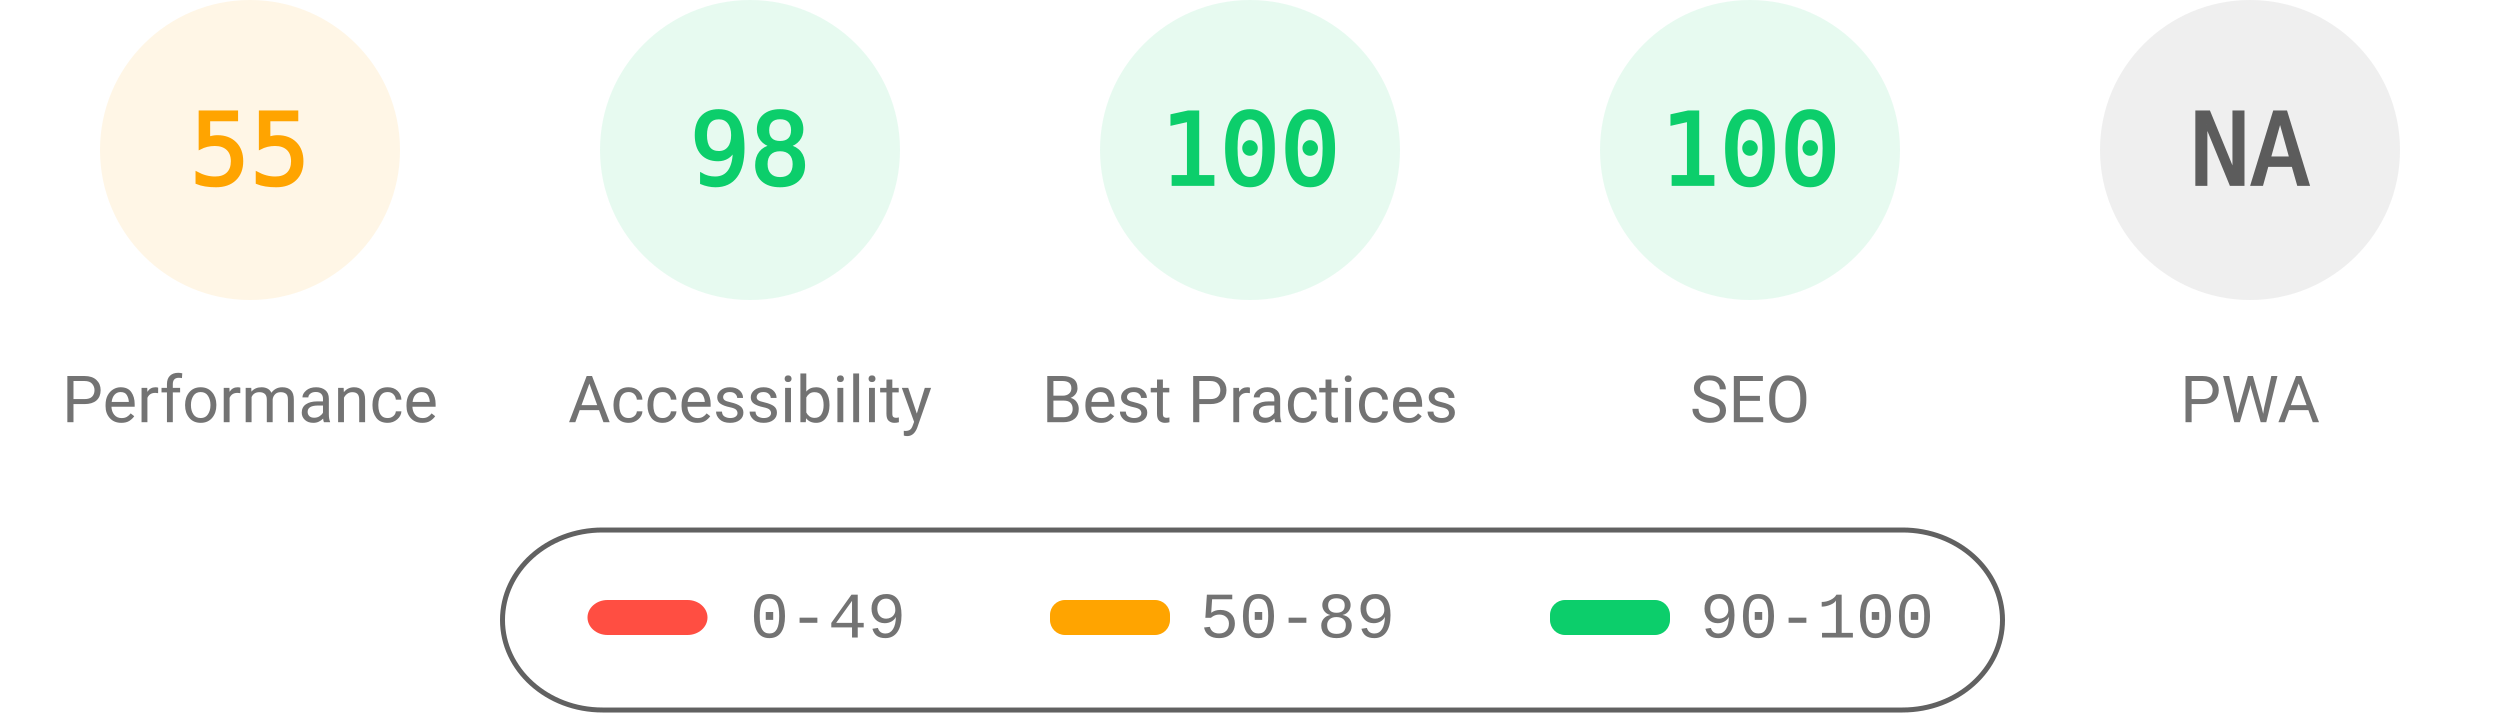
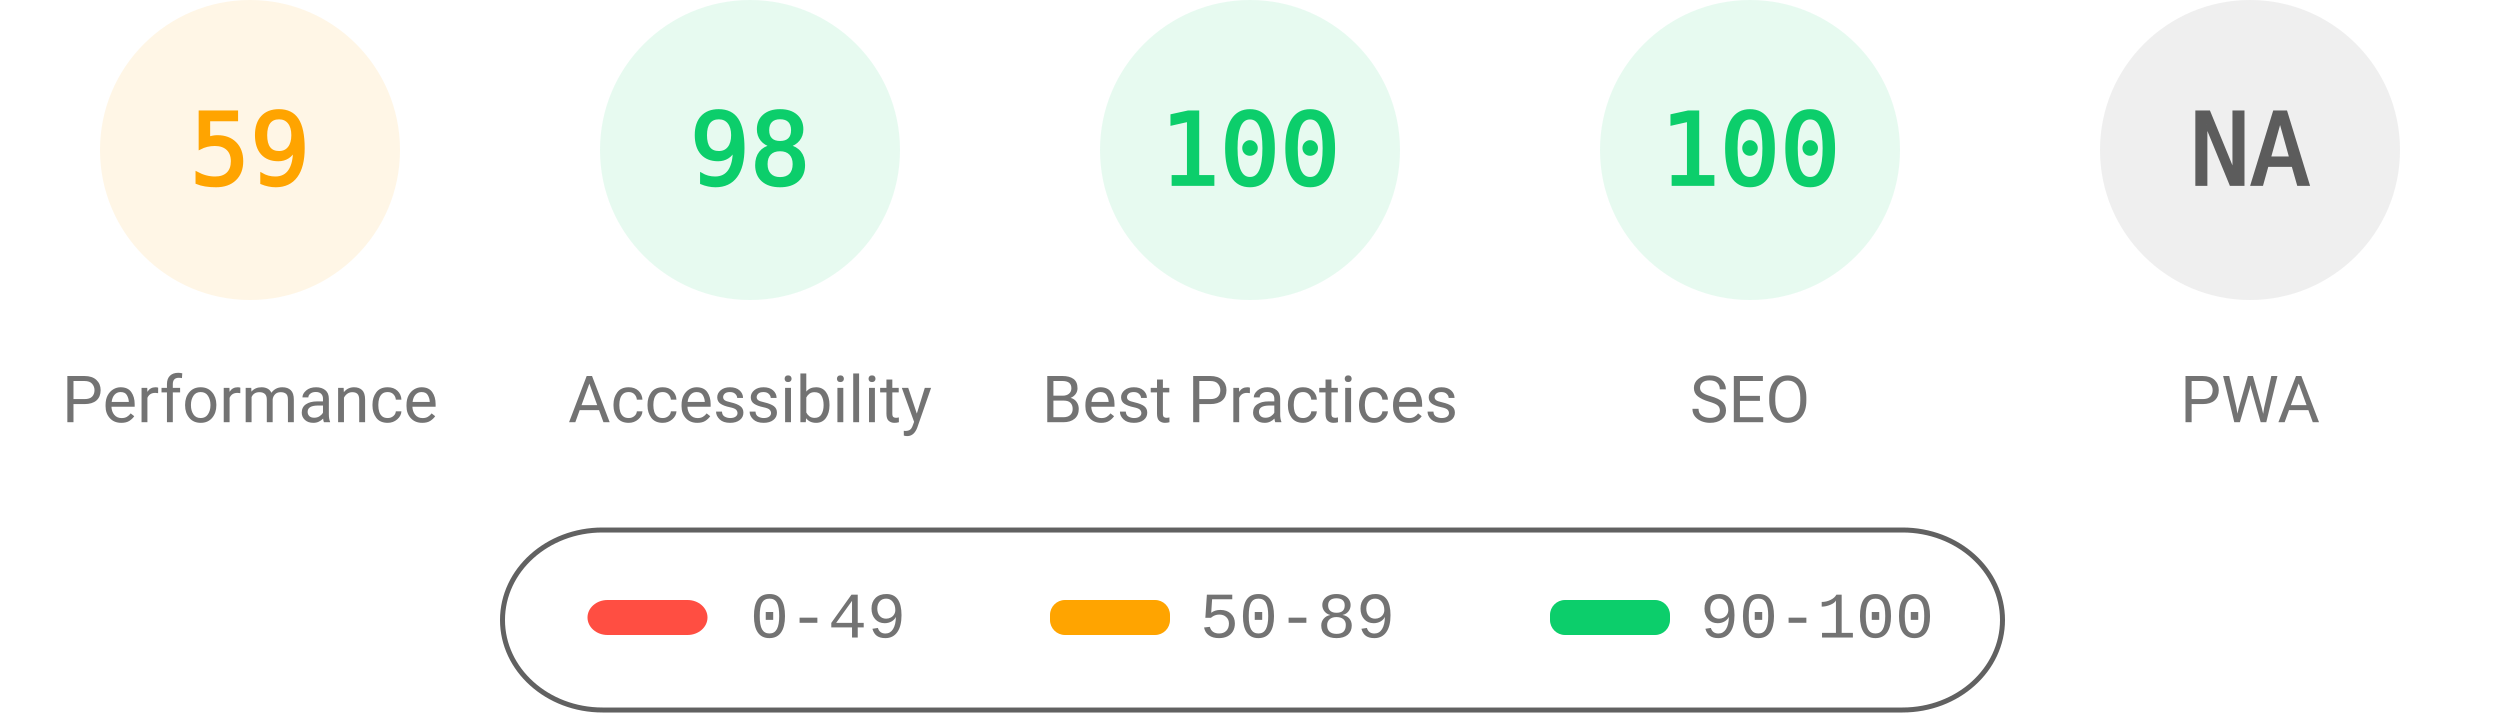
<svg xmlns="http://www.w3.org/2000/svg" fill="none" width="1000" height="285">
  <style>.gauge-base{opacity:.1}.gauge-arc{fill:none;animation-delay:250ms;stroke-linecap:round;transform:rotate(-90deg);transform-origin:100px 60px;animation:load-gauge 1s ease forwards}.guage-text{font-size:40px;font-family:monospace;text-align:center}.guage-red{color:#ff4e42;fill:#ff4e42;stroke:#ff4e42}.guage-orange{color:#ffa400;fill:#ffa400;stroke:#ffa400}.guage-green{color:#0cce6b;fill:#0cce6b;stroke:#0cce6b}.guage-undefined{color:#5c5c5c;fill:#5c5c5c;stroke:#5c5c5c}.guage-title{color:#737373;fill:#737373;stroke:none;font-size:26px;line-height:26px;font-family:Roboto,Halvetica,Arial,sans-serif}@keyframes load-gauge{from{stroke-dasharray:0 352.858}}</style>
  <svg class="guage-div guage-perf guage-orange" viewBox="0 0 200 200" width="200" height="200">
    <circle class="gauge-base" r="56" cx="100" cy="60" stroke-width="8" />
-     <circle class="gauge-arc guage-arc-1" r="56" cx="100" cy="60" stroke-width="8" style="stroke-dasharray:193.522,351.858" />
-     <text class="guage-text" x="100" y="60" alignment-baseline="central" dominant-baseline="central" text-anchor="middle">55</text>
+     <circle class="gauge-arc guage-arc-1" r="56" cx="100" cy="60" stroke-width="8" style="stroke-dasharray:207.596,351.858" />
+     <text class="guage-text" x="100" y="60" alignment-baseline="central" dominant-baseline="central" text-anchor="middle">59</text>
    <text class="guage-title" x="100" y="160" alignment-baseline="central" dominant-baseline="central" text-anchor="middle">Performance</text>
  </svg>
  <svg class="guage-div guage-acc guage-green" viewBox="0 0 200 200" width="200" height="200" x="200">
    <circle class="gauge-base" r="56" cx="100" cy="60" stroke-width="8" />
    <circle class="gauge-arc guage-arc-2" r="56" cx="100" cy="60" stroke-width="8" style="stroke-dasharray:344.821,351.858" />
    <text class="guage-text" x="100" y="60" alignment-baseline="central" dominant-baseline="central" text-anchor="middle">98</text>
    <text class="guage-title" x="100" y="160" alignment-baseline="central" dominant-baseline="central" text-anchor="middle">Accessibility</text>
  </svg>
  <svg class="guage-div guage-best guage-green" viewBox="0 0 200 200" width="200" height="200" x="400">
    <circle class="gauge-base" r="56" cx="100" cy="60" stroke-width="8" />
    <circle class="gauge-arc guage-arc-3" r="56" cx="100" cy="60" stroke-width="8" style="stroke-dasharray:351.858,351.858" />
    <text class="guage-text" x="100" y="60" alignment-baseline="central" dominant-baseline="central" text-anchor="middle">100</text>
    <text class="guage-title" x="100" y="160" alignment-baseline="central" dominant-baseline="central" text-anchor="middle">Best Practices</text>
  </svg>
  <svg class="guage-div guage-seo guage-green" viewBox="0 0 200 200" width="200" height="200" x="600">
    <circle class="gauge-base" r="56" cx="100" cy="60" stroke-width="8" />
    <circle class="gauge-arc guage-arc-4" r="56" cx="100" cy="60" stroke-width="8" style="stroke-dasharray:351.858,351.858" />
    <text class="guage-text" x="100" y="60" alignment-baseline="central" dominant-baseline="central" text-anchor="middle">100</text>
    <text class="guage-title" x="100" y="160" alignment-baseline="central" dominant-baseline="central" text-anchor="middle">SEO</text>
  </svg>
  <svg class="guage-div guage-pwa guage-undefined" viewBox="0 0 200 200" width="200" height="200" x="800">
    <circle class="gauge-base" r="56" cx="100" cy="60" stroke-width="8" />
    <circle class="gauge-arc guage-arc-4" r="56" cx="100" cy="60" stroke-width="8" style="stroke-dasharray:351.858,351.858" />
    <text class="guage-text" x="100" y="60" alignment-baseline="central" dominant-baseline="central" text-anchor="middle">NA</text>
    <text class="guage-title" x="100" y="160" alignment-baseline="central" dominant-baseline="central" text-anchor="middle">PWA</text>
  </svg>
  <svg width="604" height="76" x="200" y="210">
    <path fill="none" id="canvas_background" d="M-1-1h604v80H-1z" />
    <rect fill-opacity="0" stroke="#616161" stroke-width="2" rx="40" id="svg_2" height="72" width="600" y="2" x="1" fill="#000" />
    <rect stroke="#000" rx="8" id="svg_3" height="14" width="48" y="30" x="35" stroke-opacity="null" stroke-width="0" fill="#ff4e42" />
    <rect stroke="#000" rx="6" id="svg_4" height="14" width="48" y="30" x="220" stroke-opacity="null" stroke-width="0" fill="#ffa400" />
    <rect stroke="#000" rx="6" id="svg_5" height="14" width="48" y="30" x="420" stroke-opacity="null" stroke-width="0" fill="#0cce6b" />
    <text xml:space="preserve" text-anchor="start" font-family="'Courier New', Courier, monospace" font-size="26" id="svg_6" y="45" x="100" stroke-opacity="null" stroke-width="0" stroke="#000" fill="#737373">0-49</text>
    <text xml:space="preserve" text-anchor="start" font-family="'Courier New', Courier, monospace" font-size="26" id="svg_7" y="45" x="280" stroke-opacity="null" stroke-width="0" stroke="#000" fill="#737373">50-89</text>
    <text xml:space="preserve" text-anchor="start" font-family="'Courier New', Courier, monospace" font-size="26" id="svg_8" y="45" x="480" stroke-opacity="null" stroke-width="0" stroke="#000" fill="#737373">90-100</text>
  </svg>
</svg>
